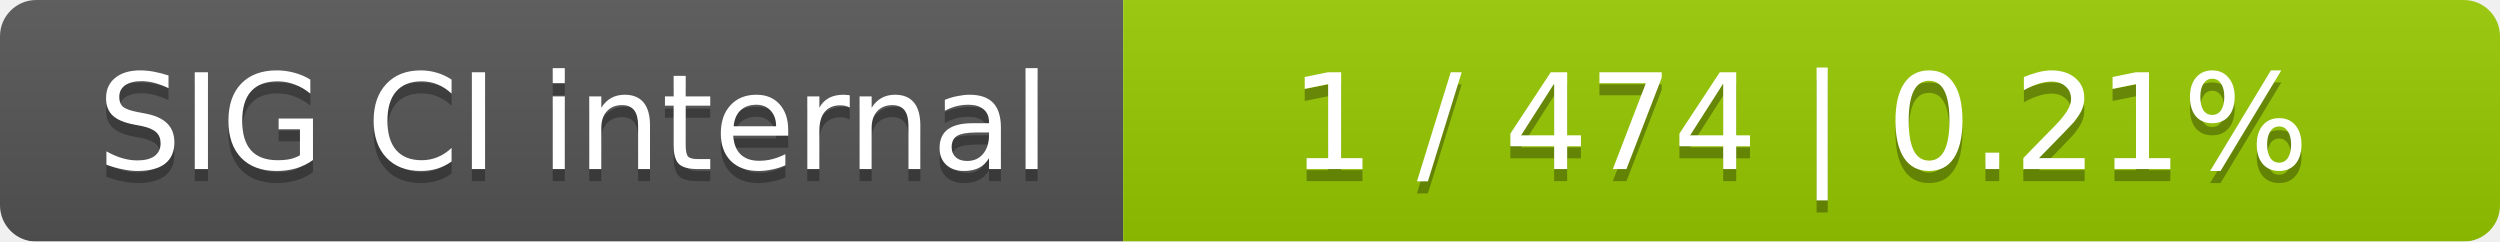
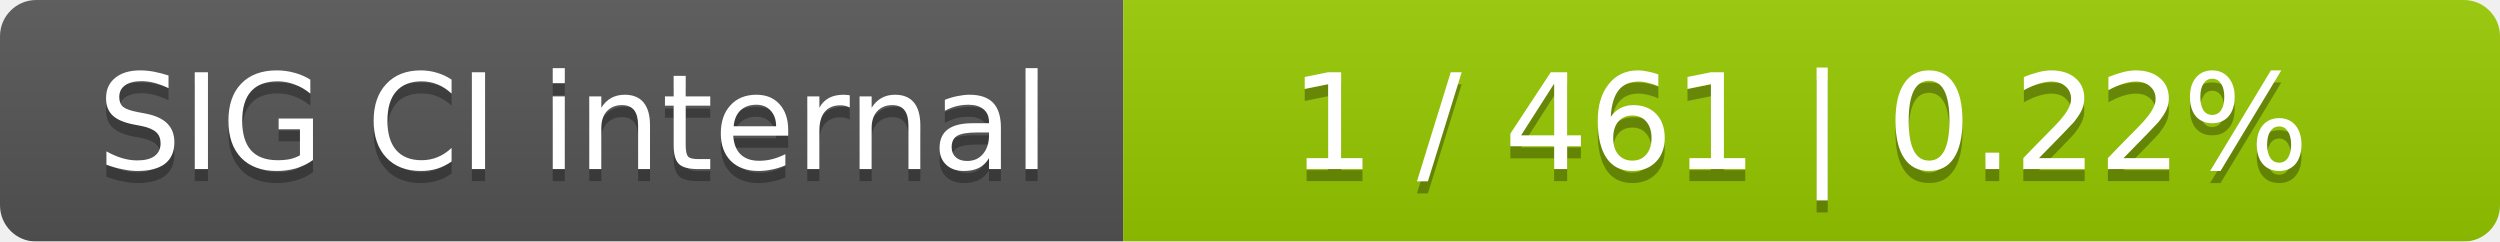
<svg xmlns="http://www.w3.org/2000/svg" width="207" height="20">
  <linearGradient id="smooth" x2="0" y2="100%">
    <stop offset="0" stop-color="#bbb" stop-opacity=".1" />
    <stop offset="1" stop-opacity=".1" />
  </linearGradient>
  <mask id="round">
    <rect width="207" height="20" rx="3" fill="#fff" />
  </mask>
  <g mask="url(#round)">
    <rect width="93" height="20" fill="#555" />
    <rect x="93" width="114" height="20" fill="#97ca00" />
    <rect width="207" height="20" fill="url(#smooth)" />
  </g>
  <g fill="#fff" text-anchor="middle" font-family="DejaVu Sans,Verdana,Geneva,sans-serif" font-size="11">
    <text x="47.5" y="15" fill="#010101" fill-opacity=".3">SIG CI internal</text>
    <text x="47.5" y="14">SIG CI internal</text>
-     <text x="149" y="15" fill="#010101" fill-opacity=".3">1 / 474    |    0.21%</text>
-     <text x="149" y="14">1 / 474    |    0.21%</text>
+     <text x="149" y="15" fill="#010101" fill-opacity=".3">1 / 461    |    0.22%</text>
+     <text x="149" y="14">1 / 461    |    0.22%</text>
  </g>
</svg>
